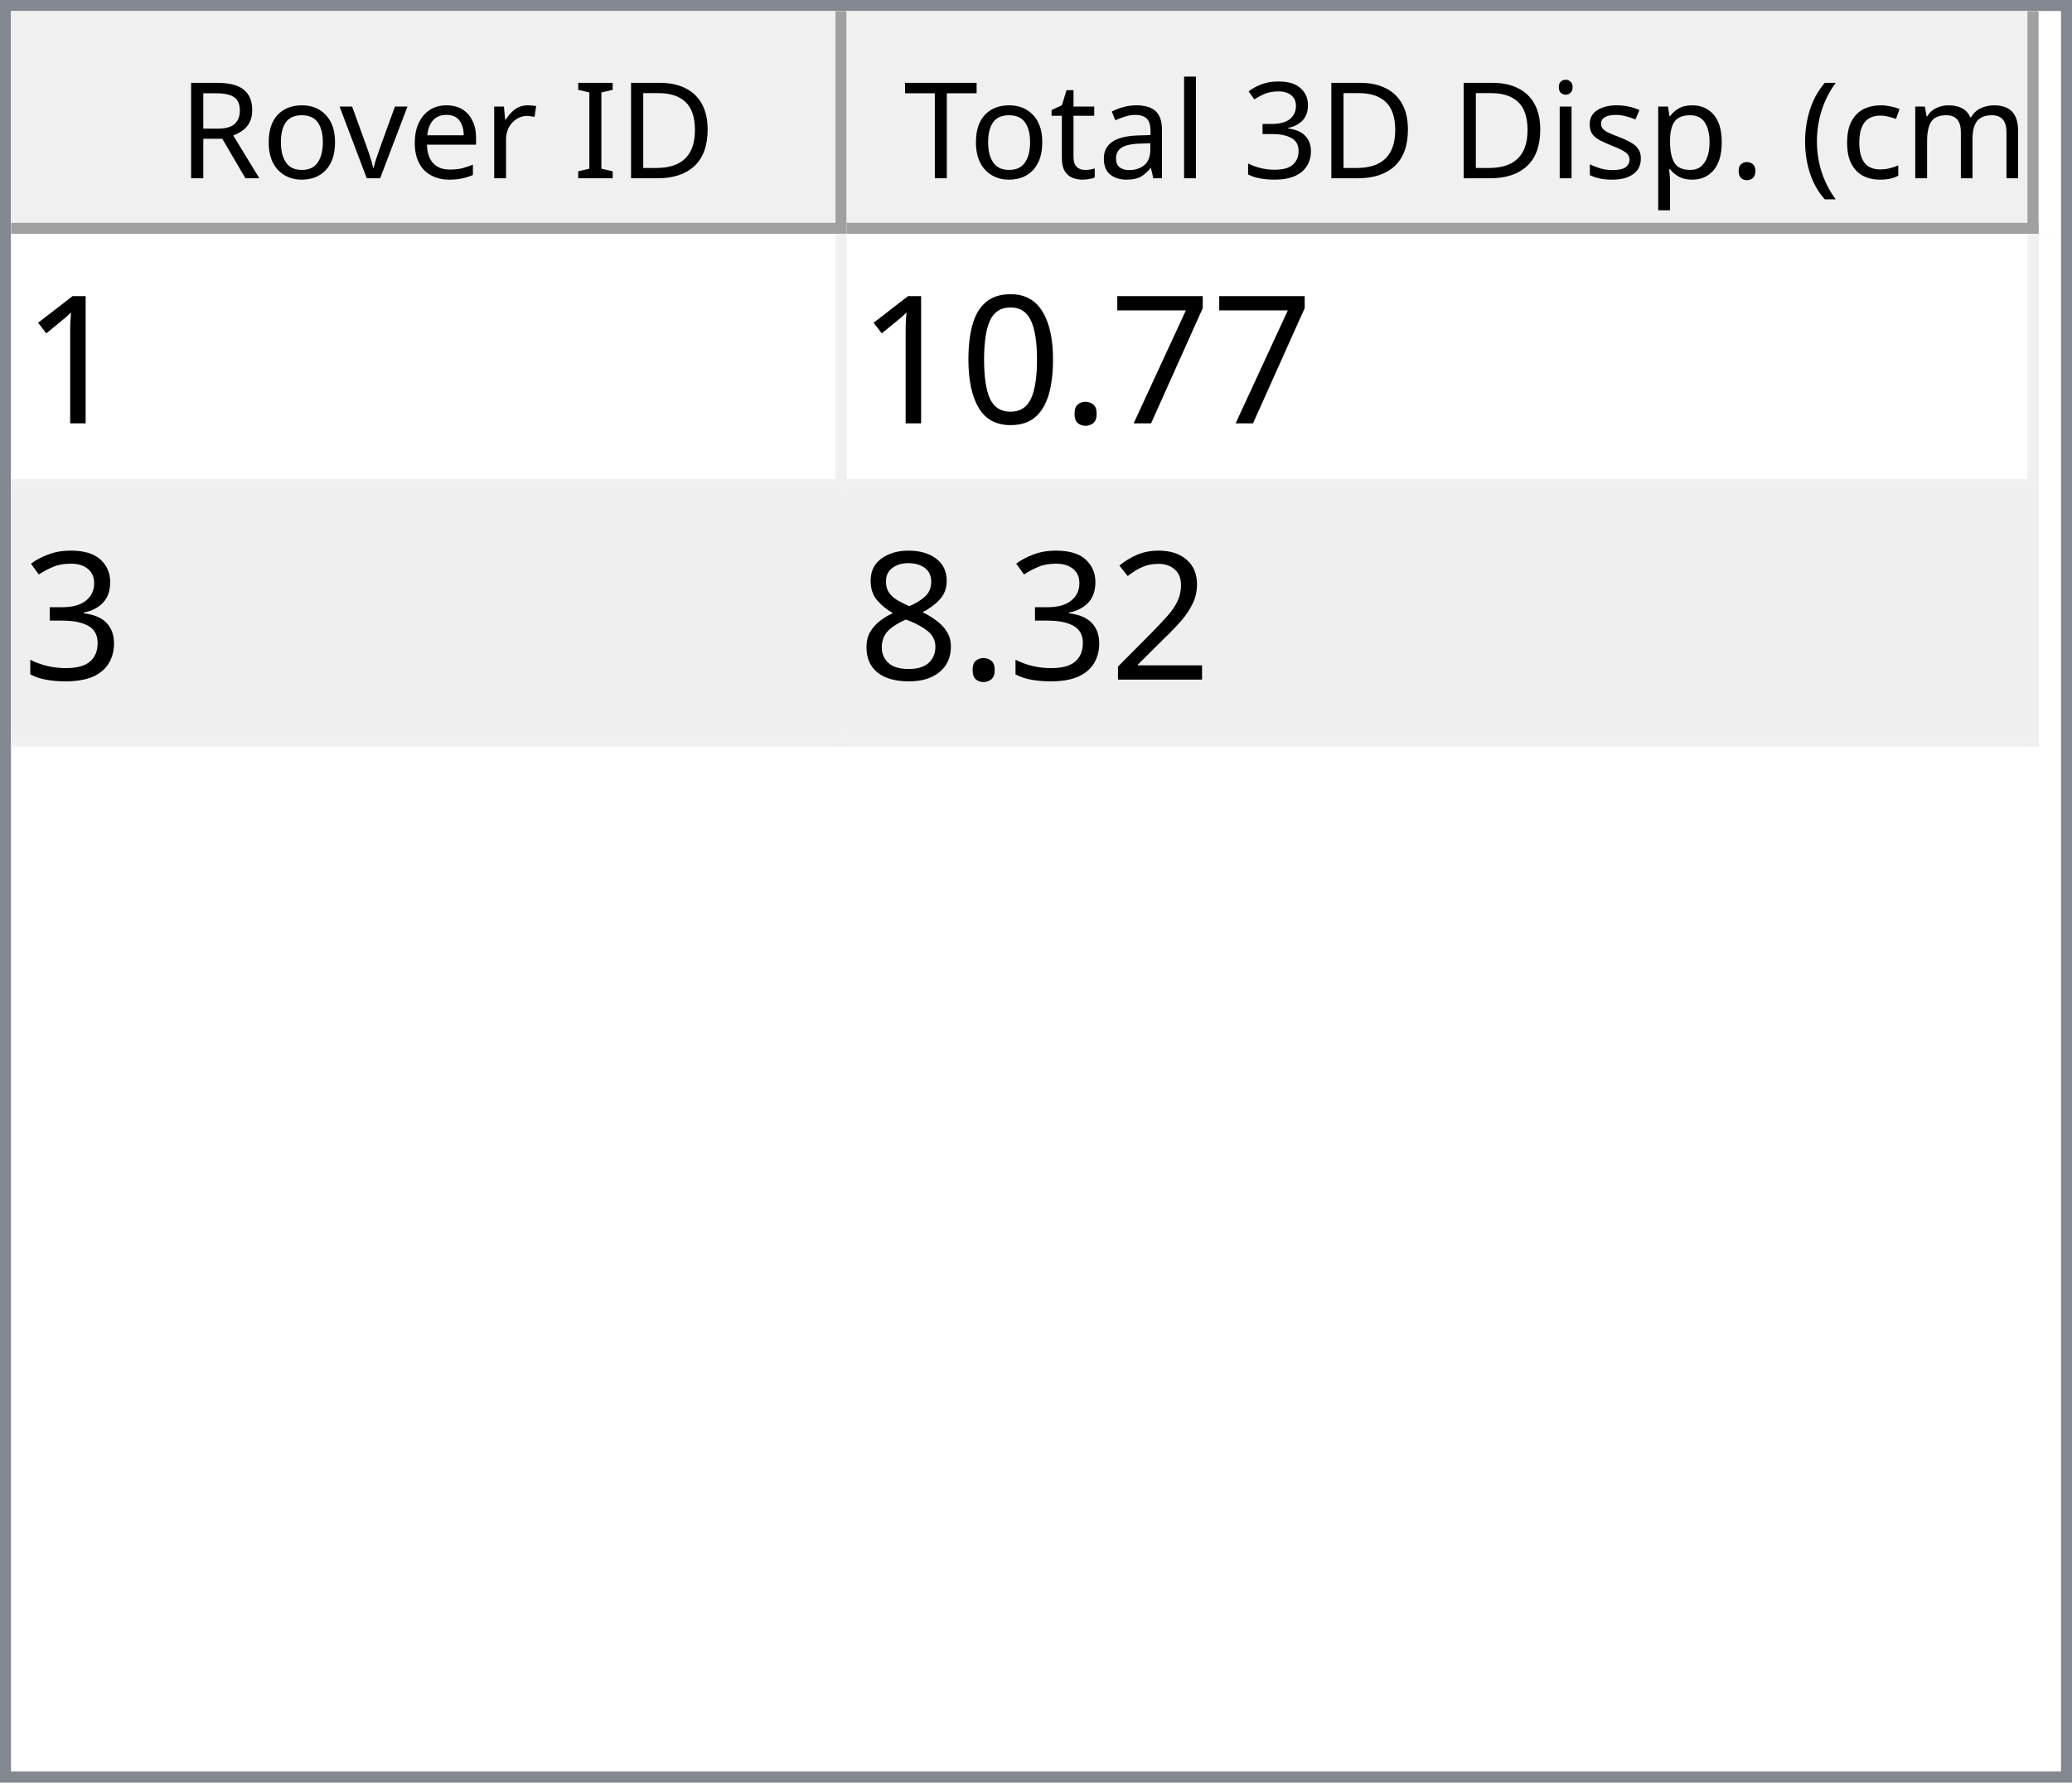
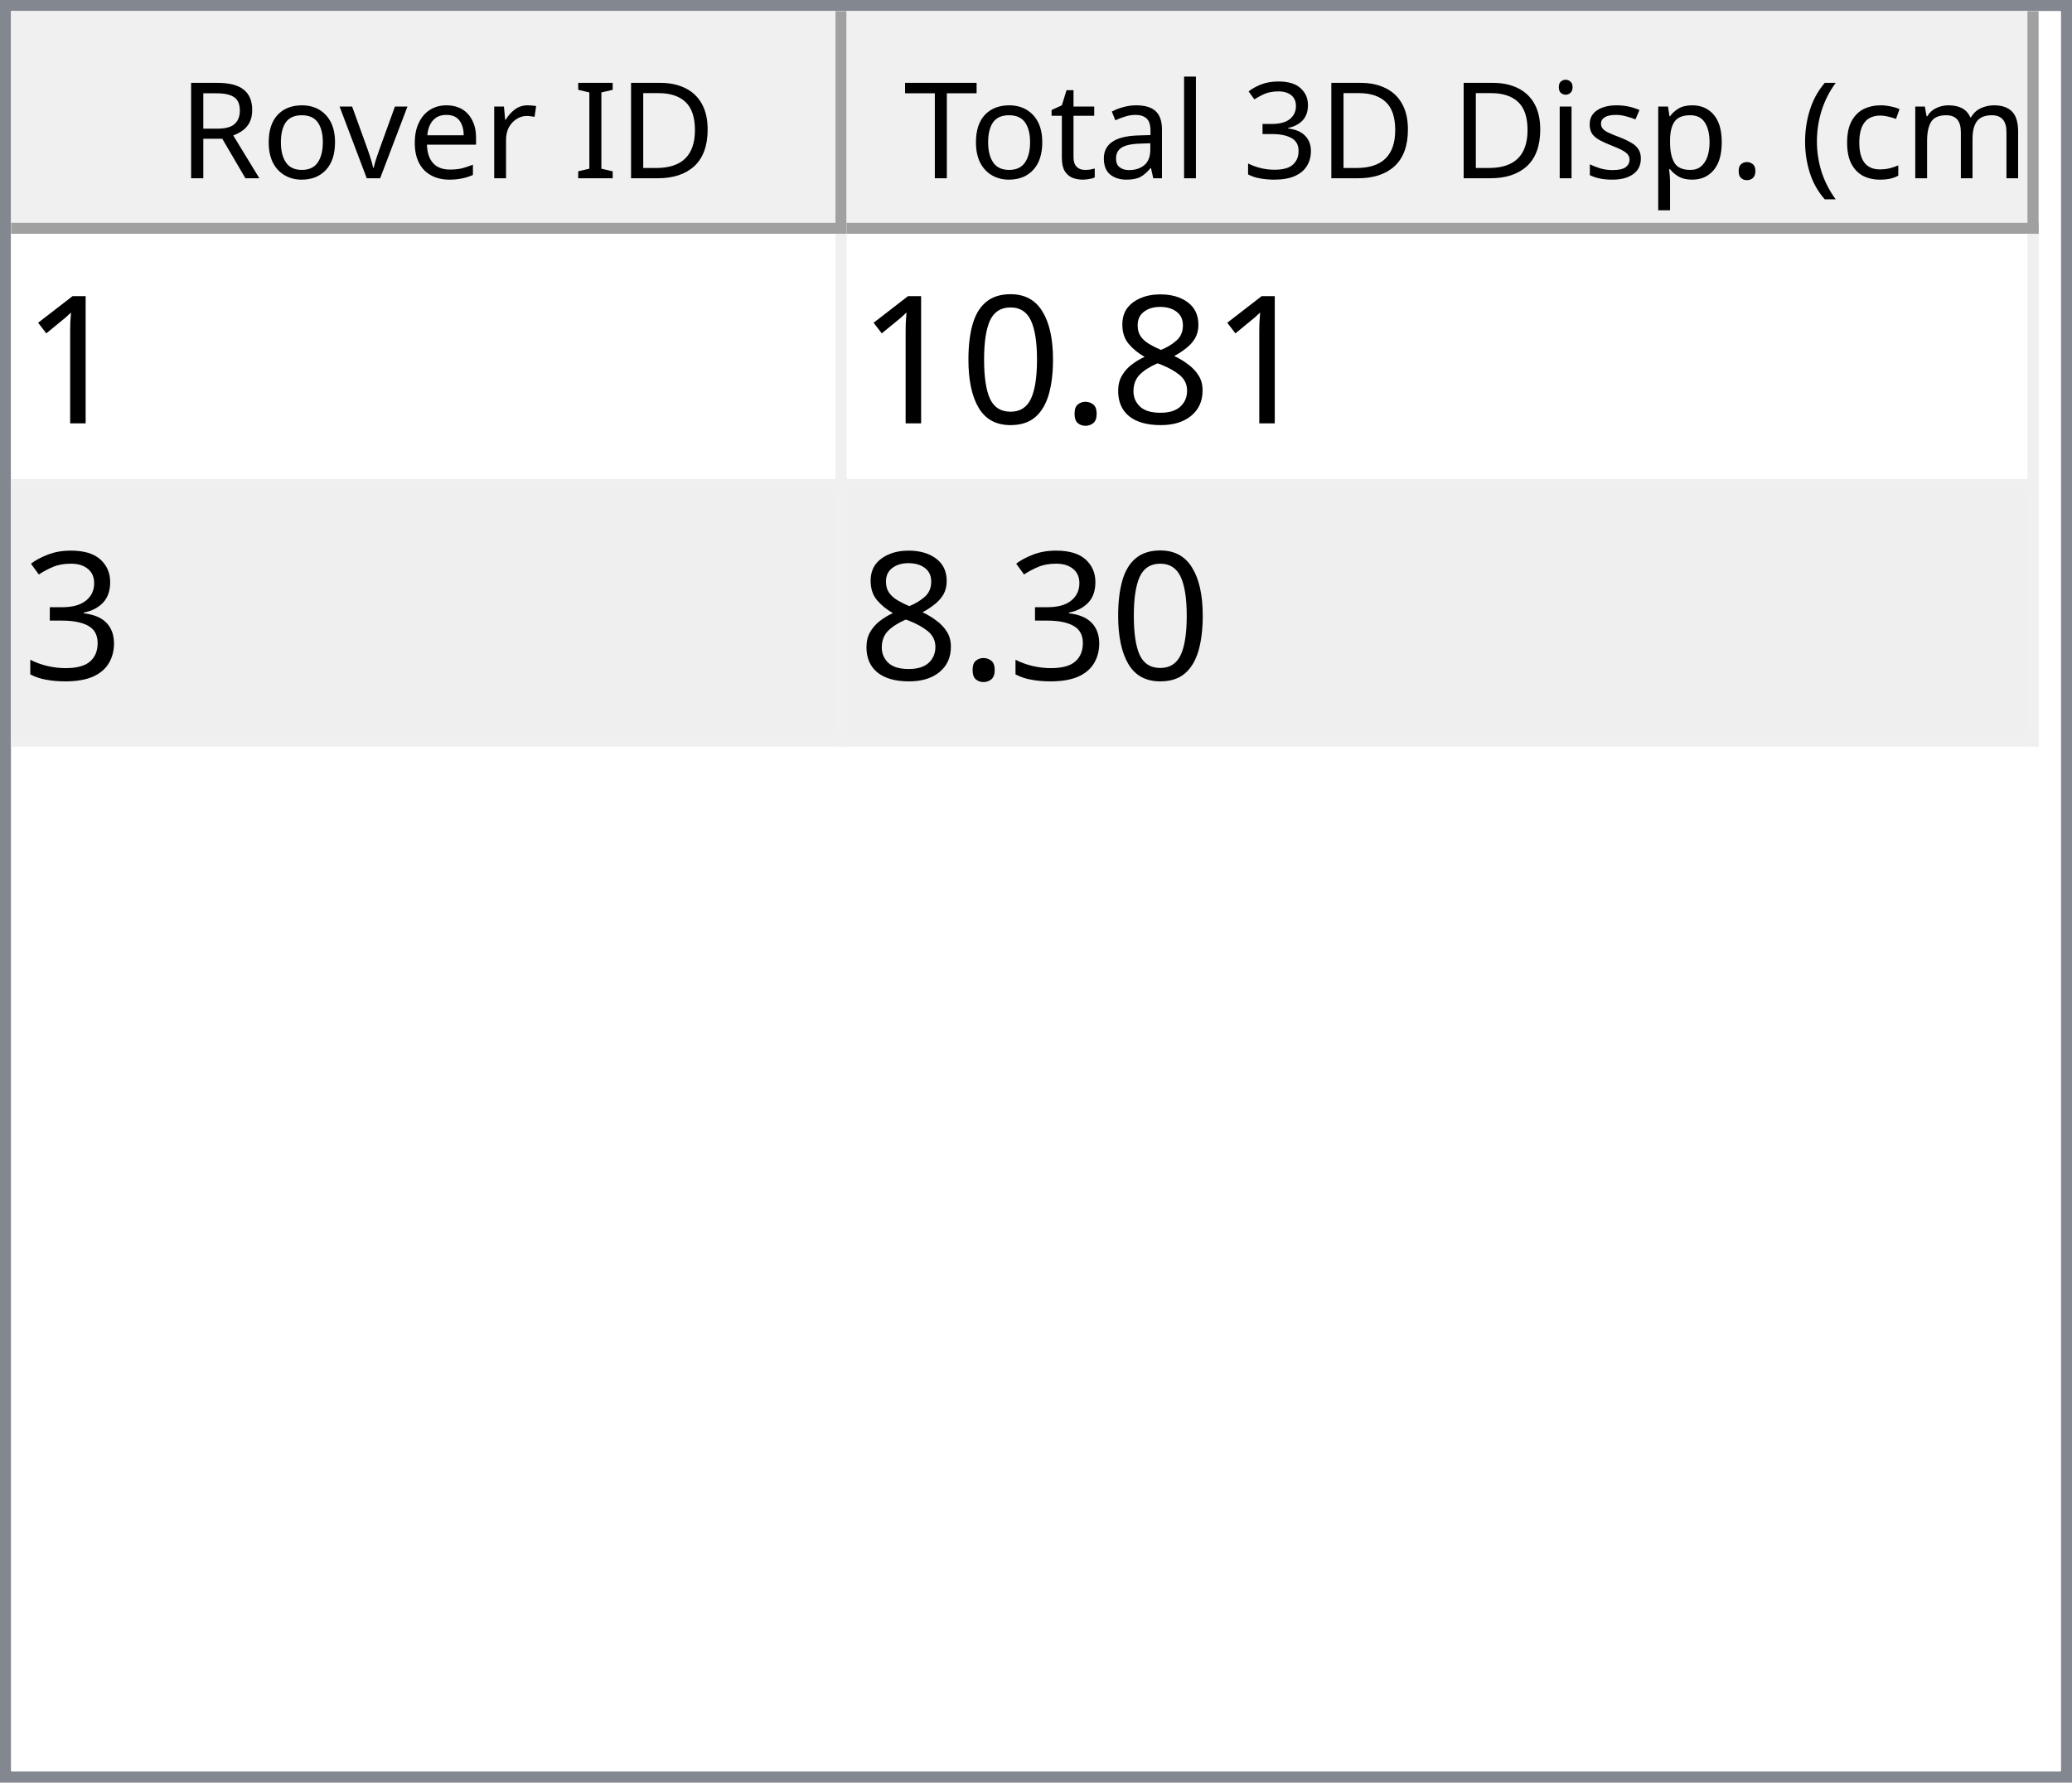
<svg xmlns="http://www.w3.org/2000/svg" style="fill-opacity:1; color-rendering:auto; color-interpolation:auto; text-rendering:auto; stroke:black; stroke-linecap:square; stroke-miterlimit:10; shape-rendering:auto; stroke-opacity:1; fill:black; stroke-dasharray:none; font-weight:normal; stroke-width:1; font-family:'Dialog'; font-style:normal; stroke-linejoin:miter; font-size:12px; stroke-dashoffset:0; image-rendering:auto;" width="186" height="160">
  <defs id="genericDefs" />
  <g>
    <defs id="defs1">
      <clipPath clipPathUnits="userSpaceOnUse" id="clipPath1">
        <path d="M0 0 L186 0 L186 160 L0 160 L0 0 Z" />
      </clipPath>
      <clipPath clipPathUnits="userSpaceOnUse" id="clipPath2">
        <path d="M0 0 L0 160 L186 160 L186 0 Z" />
      </clipPath>
      <clipPath clipPathUnits="userSpaceOnUse" id="clipPath3">
        <path d="M0 0 L0 20 L184 20 L184 0 Z" />
      </clipPath>
      <clipPath clipPathUnits="userSpaceOnUse" id="clipPath4">
        <path d="M0 0 L0 20 L75 20 L75 0 Z" />
      </clipPath>
      <clipPath clipPathUnits="userSpaceOnUse" id="clipPath5">
        <path d="M1 1 L1 19 L74 19 L74 1 Z" />
      </clipPath>
      <clipPath clipPathUnits="userSpaceOnUse" id="clipPath6">
        <path d="M0 0 L0 18 L73 18 L73 0 Z" />
      </clipPath>
      <clipPath clipPathUnits="userSpaceOnUse" id="clipPath7">
        <path d="M-0.5 -0.5 L-0.5 19.5 L74.5 19.5 L74.5 -0.5 Z" />
      </clipPath>
      <clipPath clipPathUnits="userSpaceOnUse" id="clipPath8">
        <path d="M0 0 L0 20 L107 20 L107 0 Z" />
      </clipPath>
      <clipPath clipPathUnits="userSpaceOnUse" id="clipPath9">
        <path d="M1 1 L1 19 L106 19 L106 1 Z" />
      </clipPath>
      <clipPath clipPathUnits="userSpaceOnUse" id="clipPath10">
        <path d="M0 0 L0 18 L105 18 L105 0 Z" />
      </clipPath>
      <clipPath clipPathUnits="userSpaceOnUse" id="clipPath11">
        <path d="M-0.5 -0.5 L-0.5 19.5 L106.5 19.5 L106.5 -0.5 Z" />
      </clipPath>
      <clipPath clipPathUnits="userSpaceOnUse" id="clipPath12">
        <path d="M0 0 L0 138 L184 138 L184 0 Z" />
      </clipPath>
      <clipPath clipPathUnits="userSpaceOnUse" id="clipPath13">
        <path d="M0 0 L0 46 L182 46 L182 0 Z" />
      </clipPath>
      <clipPath clipPathUnits="userSpaceOnUse" id="clipPath14">
        <path d="M-0.5 -0.5 L-0.5 45.5 L181.5 45.5 L181.5 -0.5 Z" />
      </clipPath>
      <clipPath clipPathUnits="userSpaceOnUse" id="clipPath15">
        <path d="M0 0 L0 22 L74 22 L74 0 Z" />
      </clipPath>
      <clipPath clipPathUnits="userSpaceOnUse" id="clipPath16">
        <path d="M0 0 L0 22 L106 22 L106 0 Z" />
      </clipPath>
      <font horiz-adv-x="64.551" id="font1">
        <font-face ascent="107.91" descent="25.098" units-per-em="100" style="font-style:normal; font-family:Segoe UI; font-weight:normal;" />
        <missing-glyph horiz-adv-x="64.551" d="M8.109 0 L8.109 68.266 L56.453 68.266 L56.453 0 L8.109 0 ZM15.328 7.234 L49.219 7.234 L49.219 61.031 L15.328 61.031 L15.328 7.234 Z" />
        <glyph unicode="D" horiz-adv-x="70.117" d="M9.188 0 L9.188 70.016 L28.516 70.016 Q65.531 70.016 65.531 35.891 Q65.531 19.672 55.25 9.836 Q44.969 0 27.734 0 L9.188 0 ZM17.391 62.594 L17.391 7.422 L27.828 7.422 Q41.609 7.422 49.273 14.797 Q56.938 22.172 56.938 35.688 Q56.938 62.594 28.328 62.594 L17.391 62.594 Z" />
        <glyph unicode="I" horiz-adv-x="26.611" d="M17.391 0 L9.188 0 L9.188 70.016 L17.391 70.016 L17.391 0 Z" />
        <glyph unicode=" " horiz-adv-x="27.393" d="" />
        <glyph unicode="r" horiz-adv-x="34.766" d="M34.188 41.891 Q32.078 43.5 28.125 43.5 Q23 43.5 19.555 38.672 Q16.109 33.844 16.109 25.484 L16.109 0 L8.109 0 L8.109 50 L16.109 50 L16.109 39.703 L16.312 39.703 Q18.016 44.969 21.531 47.922 Q25.047 50.875 29.391 50.875 Q32.516 50.875 34.188 50.203 L34.188 41.891 Z" />
        <glyph unicode="e" horiz-adv-x="52.295" d="M48.297 23 L12.984 23 Q13.188 14.656 17.484 10.109 Q21.781 5.562 29.297 5.562 Q37.75 5.562 44.828 11.141 L44.828 3.609 Q38.234 -1.172 27.391 -1.172 Q16.797 -1.172 10.742 5.641 Q4.688 12.453 4.688 24.812 Q4.688 36.469 11.305 43.82 Q17.922 51.172 27.734 51.172 Q37.547 51.172 42.922 44.828 Q48.297 38.484 48.297 27.203 L48.297 23 ZM40.094 29.781 Q40.047 36.719 36.75 40.578 Q33.453 44.438 27.594 44.438 Q21.922 44.438 17.969 40.383 Q14.016 36.328 13.094 29.781 L40.094 29.781 Z" />
        <glyph unicode="v" horiz-adv-x="47.9" d="M47.406 50 L27.484 0 L19.625 0 L0.688 50 L9.469 50 L22.172 13.672 Q23.578 9.672 23.922 6.688 L24.125 6.688 Q24.609 10.453 25.688 13.484 L38.969 50 L47.406 50 Z" />
        <glyph unicode="o" horiz-adv-x="58.594" d="M29 -1.172 Q17.922 -1.172 11.305 5.836 Q4.688 12.844 4.688 24.422 Q4.688 37.016 11.57 44.094 Q18.453 51.172 30.172 51.172 Q41.359 51.172 47.633 44.289 Q53.906 37.406 53.906 25.203 Q53.906 13.234 47.141 6.031 Q40.375 -1.172 29 -1.172 ZM29.594 44.438 Q21.875 44.438 17.383 39.188 Q12.891 33.938 12.891 24.703 Q12.891 15.828 17.43 10.695 Q21.969 5.562 29.594 5.562 Q37.359 5.562 41.531 10.594 Q45.703 15.625 45.703 24.906 Q45.703 34.281 41.531 39.359 Q37.359 44.438 29.594 44.438 Z" />
        <glyph unicode="R" horiz-adv-x="59.814" d="M59.375 0 L49.609 0 L37.891 19.625 Q36.281 22.359 34.766 24.289 Q33.25 26.219 31.664 27.438 Q30.078 28.656 28.25 29.219 Q26.422 29.781 24.125 29.781 L17.391 29.781 L17.391 0 L9.188 0 L9.188 70.016 L30.078 70.016 Q34.672 70.016 38.555 68.867 Q42.438 67.719 45.289 65.375 Q48.141 63.031 49.758 59.547 Q51.375 56.062 51.375 51.375 Q51.375 47.703 50.273 44.656 Q49.172 41.609 47.148 39.211 Q45.125 36.812 42.266 35.133 Q39.406 33.453 35.844 32.516 L35.844 32.328 Q37.594 31.547 38.891 30.547 Q40.188 29.547 41.359 28.18 Q42.531 26.812 43.68 25.078 Q44.828 23.344 46.234 21.047 L59.375 0 ZM17.391 62.594 L17.391 37.203 L28.516 37.203 Q31.594 37.203 34.203 38.133 Q36.812 39.062 38.719 40.797 Q40.625 42.531 41.703 45.047 Q42.781 47.562 42.781 50.688 Q42.781 56.297 39.141 59.445 Q35.5 62.594 28.609 62.594 L17.391 62.594 Z" />
        <glyph unicode=")" horiz-adv-x="30.176" d="M8.297 -15.922 L1.172 -15.922 Q16.406 2.344 16.406 26.812 Q16.406 51.469 1.078 70.016 L8.297 70.016 Q23.531 52.156 23.531 26.703 Q23.531 1.375 8.297 -15.922 Z" />
        <glyph unicode="m" horiz-adv-x="86.133" d="M79.109 0 L71.094 0 L71.094 28.719 Q71.094 37.016 68.531 40.727 Q65.969 44.438 59.906 44.438 Q54.781 44.438 51.195 39.75 Q47.609 35.062 47.609 28.516 L47.609 0 L39.594 0 L39.594 29.688 Q39.594 44.438 28.219 44.438 Q22.953 44.438 19.531 40.016 Q16.109 35.594 16.109 28.516 L16.109 0 L8.109 0 L8.109 50 L16.109 50 L16.109 42.094 L16.312 42.094 Q21.625 51.172 31.844 51.172 Q36.969 51.172 40.773 48.312 Q44.578 45.453 46 40.828 Q51.562 51.172 62.594 51.172 Q79.109 51.172 79.109 30.812 L79.109 0 Z" />
        <glyph unicode="c" horiz-adv-x="46.191" d="M42.188 2.297 Q36.422 -1.172 28.516 -1.172 Q17.828 -1.172 11.258 5.789 Q4.688 12.75 4.688 23.828 Q4.688 36.188 11.766 43.68 Q18.844 51.172 30.672 51.172 Q37.25 51.172 42.281 48.734 L42.281 40.531 Q36.719 44.438 30.375 44.438 Q22.703 44.438 17.797 38.945 Q12.891 33.453 12.891 24.516 Q12.891 15.719 17.508 10.641 Q22.125 5.562 29.891 5.562 Q36.422 5.562 42.188 9.906 L42.188 2.297 Z" />
        <glyph unicode="(" horiz-adv-x="30.176" d="M29.109 -15.922 L21.969 -15.922 Q6.844 1.375 6.844 26.703 Q6.844 52.156 21.969 70.016 L29.203 70.016 Q13.875 51.469 13.875 26.812 Q13.875 2.344 29.109 -15.922 Z" />
        <glyph unicode="." horiz-adv-x="21.68" d="M10.891 -1.078 Q8.641 -1.078 7.055 0.539 Q5.469 2.156 5.469 4.391 Q5.469 6.641 7.055 8.273 Q8.641 9.906 10.891 9.906 Q13.188 9.906 14.797 8.273 Q16.406 6.641 16.406 4.391 Q16.406 2.156 14.797 0.539 Q13.188 -1.078 10.891 -1.078 Z" />
        <glyph unicode="p" horiz-adv-x="58.789" d="M16.312 7.234 L16.109 7.234 L16.109 -23 L8.109 -23 L8.109 50 L16.109 50 L16.109 41.219 L16.312 41.219 Q22.219 51.172 33.594 51.172 Q43.266 51.172 48.688 44.461 Q54.109 37.75 54.109 26.469 Q54.109 13.922 48 6.375 Q41.891 -1.172 31.297 -1.172 Q21.578 -1.172 16.312 7.234 ZM16.109 27.391 L16.109 20.406 Q16.109 14.203 20.141 9.883 Q24.172 5.562 30.375 5.562 Q37.641 5.562 41.773 11.133 Q45.906 16.703 45.906 26.609 Q45.906 34.969 42.047 39.703 Q38.188 44.438 31.594 44.438 Q24.609 44.438 20.359 39.578 Q16.109 34.719 16.109 27.391 Z" />
        <glyph unicode="s" horiz-adv-x="42.432" d="M5.078 1.812 L5.078 10.406 Q11.625 5.562 19.484 5.562 Q30.031 5.562 30.031 12.594 Q30.031 14.594 29.125 15.992 Q28.219 17.391 26.68 18.461 Q25.141 19.531 23.07 20.383 Q21 21.234 18.609 22.172 Q15.281 23.484 12.766 24.828 Q10.25 26.172 8.57 27.859 Q6.891 29.547 6.031 31.695 Q5.172 33.844 5.172 36.719 Q5.172 40.234 6.789 42.945 Q8.406 45.656 11.086 47.484 Q13.766 49.312 17.211 50.242 Q20.656 51.172 24.312 51.172 Q30.812 51.172 35.938 48.922 L35.938 40.828 Q30.422 44.438 23.25 44.438 Q21 44.438 19.195 43.922 Q17.391 43.406 16.094 42.477 Q14.797 41.547 14.086 40.258 Q13.375 38.969 13.375 37.406 Q13.375 35.453 14.086 34.133 Q14.797 32.812 16.164 31.789 Q17.531 30.766 19.484 29.938 Q21.438 29.109 23.922 28.125 Q27.25 26.859 29.883 25.516 Q32.516 24.172 34.375 22.484 Q36.234 20.797 37.234 18.602 Q38.234 16.406 38.234 13.375 Q38.234 9.672 36.602 6.938 Q34.969 4.203 32.234 2.398 Q29.5 0.594 25.93 -0.289 Q22.359 -1.172 18.453 -1.172 Q10.75 -1.172 5.078 1.812 Z" />
        <glyph unicode="i" horiz-adv-x="24.219" d="M12.203 62.703 Q10.062 62.703 8.547 64.164 Q7.031 65.625 7.031 67.875 Q7.031 70.125 8.547 71.609 Q10.062 73.094 12.203 73.094 Q14.406 73.094 15.945 71.609 Q17.484 70.125 17.484 67.875 Q17.484 65.719 15.945 64.211 Q14.406 62.703 12.203 62.703 ZM16.109 0 L8.109 0 L8.109 50 L16.109 50 L16.109 0 Z" />
        <glyph unicode="3" horiz-adv-x="53.906" d="M46.531 19.828 Q46.531 15.094 44.75 11.211 Q42.969 7.328 39.719 4.57 Q36.469 1.812 31.93 0.297 Q27.391 -1.219 21.922 -1.219 Q11.922 -1.219 6 2.594 L6 11.188 Q13.094 5.609 22.219 5.609 Q25.875 5.609 28.828 6.539 Q31.781 7.469 33.906 9.227 Q36.031 10.984 37.18 13.477 Q38.328 15.969 38.328 19.094 Q38.328 32.812 18.797 32.812 L12.984 32.812 L12.984 39.594 L18.5 39.594 Q35.797 39.594 35.797 52.484 Q35.797 64.406 22.609 64.406 Q15.188 64.406 8.688 59.422 L8.688 67.188 Q15.375 71.188 24.609 71.188 Q29 71.188 32.57 69.969 Q36.141 68.75 38.68 66.555 Q41.219 64.359 42.609 61.281 Q44 58.203 44 54.5 Q44 40.672 30.031 36.719 L30.031 36.531 Q33.594 36.141 36.625 34.797 Q39.656 33.453 41.852 31.305 Q44.047 29.156 45.289 26.25 Q46.531 23.344 46.531 19.828 Z" />
        <glyph unicode="l" horiz-adv-x="24.219" d="M16.109 0 L8.109 0 L8.109 74.031 L16.109 74.031 L16.109 0 Z" />
        <glyph unicode="a" horiz-adv-x="50.879" d="M43.891 0 L35.891 0 L35.891 7.812 L35.688 7.812 Q30.469 -1.172 20.312 -1.172 Q12.844 -1.172 8.617 2.781 Q4.391 6.734 4.391 13.281 Q4.391 27.297 20.906 29.594 L35.891 31.688 Q35.891 44.438 25.594 44.438 Q16.547 44.438 9.281 38.281 L9.281 46.484 Q16.656 51.172 26.266 51.172 Q43.891 51.172 43.891 32.516 L43.891 0 ZM35.891 25.297 L23.828 23.641 Q18.266 22.859 15.43 20.875 Q12.594 18.891 12.594 13.875 Q12.594 10.203 15.211 7.883 Q17.828 5.562 22.172 5.562 Q28.125 5.562 32.008 9.742 Q35.891 13.922 35.891 20.312 L35.891 25.297 Z" />
        <glyph unicode="t" horiz-adv-x="33.887" d="M31.297 0.484 Q28.469 -1.078 23.828 -1.078 Q10.688 -1.078 10.688 13.578 L10.688 43.172 L2.094 43.172 L2.094 50 L10.688 50 L10.688 62.203 L18.703 64.797 L18.703 50 L31.297 50 L31.297 43.172 L18.703 43.172 L18.703 14.984 Q18.703 9.969 20.414 7.82 Q22.125 5.672 26.078 5.672 Q29.109 5.672 31.297 7.328 L31.297 0.484 Z" />
        <glyph unicode="T" horiz-adv-x="52.393" d="M50.594 62.594 L30.375 62.594 L30.375 0 L22.172 0 L22.172 62.594 L2 62.594 L2 70.016 L50.594 70.016 L50.594 62.594 Z" />
      </font>
      <font horiz-adv-x="75.0" id="font2">
        <font-face ascent="100.537" descent="21.973" units-per-em="100" style="font-style:normal; font-family:sans-serif; font-weight:normal;" />
        <missing-glyph horiz-adv-x="75.0" d="M12.5 0 L12.5 62.5 L62.5 62.5 L62.5 0 L12.5 0 ZM14.062 1.562 L60.938 1.562 L60.938 60.938 L14.062 60.938 L14.062 1.562 Z" />
        <glyph unicode="1" horiz-adv-x="55.615" d="M37.25 0 L28.469 0 L28.469 56 Q25.297 52.984 20.141 49.953 Q14.984 46.922 10.891 45.406 L10.891 53.906 Q18.266 57.375 23.781 62.305 Q29.297 67.234 31.594 71.875 L37.25 71.875 L37.25 0 Z" />
-         <glyph unicode="7" horiz-adv-x="55.615" d="M4.734 62.203 L4.734 70.656 L51.078 70.656 L51.078 63.812 Q44.234 56.547 37.523 44.484 Q30.812 32.422 27.156 19.672 Q24.516 10.688 23.781 0 L14.75 0 Q14.891 8.453 18.062 20.414 Q21.234 32.375 27.172 43.484 Q33.109 54.594 39.797 62.203 L4.734 62.203 Z" />
+         <glyph unicode="8" horiz-adv-x="55.615" d="M17.672 38.812 Q12.203 40.828 9.57 44.539 Q6.938 48.25 6.938 53.422 Q6.938 61.234 12.555 66.555 Q18.172 71.875 27.484 71.875 Q36.859 71.875 42.578 66.43 Q48.297 60.984 48.297 53.172 Q48.297 48.188 45.68 44.508 Q43.062 40.828 37.75 38.812 Q44.344 36.672 47.781 31.883 Q51.219 27.094 51.219 20.453 Q51.219 11.281 44.727 5.031 Q38.234 -1.219 27.641 -1.219 Q17.047 -1.219 10.547 5.055 Q4.047 11.328 4.047 20.703 Q4.047 27.688 7.594 32.398 Q11.141 37.109 17.672 38.812 ZM15.922 53.719 Q15.922 48.641 19.195 45.414 Q22.469 42.188 27.688 42.188 Q32.766 42.188 36.016 45.383 Q39.266 48.578 39.266 53.219 Q39.266 58.062 35.914 61.359 Q32.562 64.656 27.594 64.656 Q22.562 64.656 19.242 61.43 Q15.922 58.203 15.922 53.719 ZM13.094 20.656 Q13.094 16.891 14.875 13.375 Q16.656 9.859 20.172 7.93 Q23.688 6 27.734 6 Q34.031 6 38.133 10.055 Q42.234 14.109 42.234 20.359 Q42.234 26.703 38.016 30.859 Q33.797 35.016 27.438 35.016 Q21.234 35.016 17.164 30.914 Q13.094 26.812 13.094 20.656 Z" />
        <glyph unicode="." horiz-adv-x="27.783" d="M9.078 0 L9.078 10.016 L19.094 10.016 L19.094 0 L9.078 0 Z" />
        <glyph unicode="0" horiz-adv-x="55.615" d="M4.156 35.297 Q4.156 48 6.766 55.742 Q9.375 63.484 14.523 67.68 Q19.672 71.875 27.484 71.875 Q33.25 71.875 37.594 69.555 Q41.938 67.234 44.773 62.867 Q47.609 58.5 49.219 52.227 Q50.828 45.953 50.828 35.297 Q50.828 22.703 48.242 14.969 Q45.656 7.234 40.508 3.008 Q35.359 -1.219 27.484 -1.219 Q17.141 -1.219 11.234 6.203 Q4.156 15.141 4.156 35.297 ZM13.188 35.297 Q13.188 17.672 17.312 11.836 Q21.438 6 27.484 6 Q33.547 6 37.672 11.859 Q41.797 17.719 41.797 35.297 Q41.797 52.984 37.672 58.789 Q33.547 64.594 27.391 64.594 Q21.344 64.594 17.719 59.469 Q13.188 52.938 13.188 35.297 Z" />
        <glyph unicode="3" horiz-adv-x="55.615" d="M4.203 18.891 L12.984 20.062 Q14.5 12.594 18.141 9.297 Q21.781 6 27 6 Q33.203 6 37.477 10.297 Q41.75 14.594 41.75 20.953 Q41.75 27 37.797 30.93 Q33.844 34.859 27.734 34.859 Q25.25 34.859 21.531 33.891 L22.516 41.609 Q23.391 41.5 23.922 41.5 Q29.547 41.5 34.039 44.43 Q38.531 47.359 38.531 53.469 Q38.531 58.297 35.258 61.477 Q31.984 64.656 26.812 64.656 Q21.688 64.656 18.266 61.43 Q14.844 58.203 13.875 51.766 L5.078 53.328 Q6.688 62.156 12.398 67.016 Q18.109 71.875 26.609 71.875 Q32.469 71.875 37.398 69.359 Q42.328 66.844 44.945 62.5 Q47.562 58.156 47.562 53.266 Q47.562 48.641 45.07 44.828 Q42.578 41.016 37.703 38.766 Q44.047 37.312 47.562 32.695 Q51.078 28.078 51.078 21.141 Q51.078 11.766 44.242 5.25 Q37.406 -1.266 26.953 -1.266 Q17.531 -1.266 11.305 4.352 Q5.078 9.969 4.203 18.891 Z" />
-         <glyph unicode="2" horiz-adv-x="55.615" d="M50.344 8.453 L50.344 0 L3.031 0 Q2.938 3.172 4.047 6.109 Q5.859 10.938 9.836 15.625 Q13.812 20.312 21.344 26.469 Q33.016 36.031 37.117 41.625 Q41.219 47.219 41.219 52.203 Q41.219 57.422 37.477 61.008 Q33.734 64.594 27.734 64.594 Q21.391 64.594 17.578 60.789 Q13.766 56.984 13.719 50.25 L4.688 51.172 Q5.609 61.281 11.664 66.578 Q17.719 71.875 27.938 71.875 Q38.234 71.875 44.242 66.164 Q50.25 60.453 50.25 52 Q50.25 47.703 48.492 43.555 Q46.734 39.406 42.656 34.812 Q38.578 30.219 29.109 22.219 Q21.188 15.578 18.945 13.211 Q16.703 10.844 15.234 8.453 L50.344 8.453 Z" />
-         <glyph unicode="8" horiz-adv-x="55.615" d="M17.672 38.812 Q12.203 40.828 9.57 44.539 Q6.938 48.25 6.938 53.422 Q6.938 61.234 12.555 66.555 Q18.172 71.875 27.484 71.875 Q36.859 71.875 42.578 66.43 Q48.297 60.984 48.297 53.172 Q48.297 48.188 45.68 44.508 Q43.062 40.828 37.75 38.812 Q44.344 36.672 47.781 31.883 Q51.219 27.094 51.219 20.453 Q51.219 11.281 44.727 5.031 Q38.234 -1.219 27.641 -1.219 Q17.047 -1.219 10.547 5.055 Q4.047 11.328 4.047 20.703 Q4.047 27.688 7.594 32.398 Q11.141 37.109 17.672 38.812 ZM15.922 53.719 Q15.922 48.641 19.195 45.414 Q22.469 42.188 27.688 42.188 Q32.766 42.188 36.016 45.383 Q39.266 48.578 39.266 53.219 Q39.266 58.062 35.914 61.359 Q32.562 64.656 27.594 64.656 Q22.562 64.656 19.242 61.43 Q15.922 58.203 15.922 53.719 ZM13.094 20.656 Q13.094 16.891 14.875 13.375 Q16.656 9.859 20.172 7.93 Q23.688 6 27.734 6 Q34.031 6 38.133 10.055 Q42.234 14.109 42.234 20.359 Q42.234 26.703 38.016 30.859 Q33.797 35.016 27.438 35.016 Q21.234 35.016 17.164 30.914 Q13.094 26.812 13.094 20.656 Z" />
      </font>
    </defs>
    <g style="fill:white; stroke:white;">
      <rect x="0" y="0" width="186" style="clip-path:url(#clipPath1); stroke:none;" height="160" />
    </g>
    <g style="fill:white; text-rendering:optimizeSpeed; color-rendering:optimizeSpeed; image-rendering:optimizeSpeed; shape-rendering:crispEdges; stroke:white; color-interpolation:sRGB;">
      <rect x="0" width="186" height="160" y="0" style="stroke:none;" />
      <path style="stroke:none;" d="M0 160 L186 160 L186 0 L0 0 Z" />
    </g>
    <g style="fill:rgb(240,240,240); font-family:'Segoe UI'; stroke:rgb(240,240,240);">
      <rect x="0" y="0" width="186" style="clip-path:url(#clipPath2); stroke:none;" height="160" />
    </g>
    <g style="fill:rgb(130,135,144); font-family:'Segoe UI'; stroke:rgb(130,135,144);">
      <path d="M0 0 L186 0 L186 160 L0 160 L0 0 ZM1 1 L185 1 L185 159 L1 159 L1 1 Z" style="fill-rule:evenodd; clip-path:url(#clipPath2); stroke:none;" />
    </g>
    <g style="fill:white; font-family:'Segoe UI'; stroke:white;" transform="translate(1,1)">
      <rect x="0" y="0" width="184" style="clip-path:url(#clipPath3); stroke:none;" height="20" />
    </g>
    <g style="fill:rgb(240,240,240); font-family:'Segoe UI'; stroke:rgb(240,240,240);" transform="translate(1,1)">
      <rect x="0" y="0" width="75" style="clip-path:url(#clipPath4); stroke:none;" height="20" />
    </g>
    <g style="font-family:'Segoe UI';" transform="translate(2,2)">
      <text x="14" xml:space="preserve" y="14" style="clip-path:url(#clipPath6); stroke:none;">Rover ID</text>
    </g>
    <g style="fill:rgb(160,160,160); font-family:'Segoe UI'; stroke:rgb(160,160,160); stroke-linejoin:bevel;" transform="translate(1.5,1.5)">
      <line x1="74" x2="74" y1="0" style="fill:none; clip-path:url(#clipPath7);" y2="19" />
    </g>
    <g style="fill:rgb(160,160,160); font-family:'Segoe UI'; stroke:rgb(160,160,160); stroke-linejoin:bevel;" transform="matrix(1,0,0,1,1,1) translate(0.5,0.5)">
      <line x1="0" x2="74" y1="19" style="fill:none; clip-path:url(#clipPath7);" y2="19" />
    </g>
    <g style="fill:rgb(240,240,240); font-family:'Segoe UI'; stroke:rgb(240,240,240);" transform="translate(76,1)">
      <rect x="0" y="0" width="107" style="clip-path:url(#clipPath8); stroke:none;" height="20" />
    </g>
    <g style="font-family:'Segoe UI';" transform="translate(77,2)">
      <text x="1" xml:space="preserve" y="14" style="clip-path:url(#clipPath10); stroke:none;"> Total 3D Disp. (cm)</text>
    </g>
    <g style="fill:rgb(160,160,160); font-family:'Segoe UI'; stroke:rgb(160,160,160); stroke-linejoin:bevel;" transform="translate(76.5,1.5)">
      <line x1="106" x2="106" y1="0" style="fill:none; clip-path:url(#clipPath11);" y2="19" />
    </g>
    <g style="fill:rgb(160,160,160); font-family:'Segoe UI'; stroke:rgb(160,160,160); stroke-linejoin:bevel;" transform="matrix(1,0,0,1,76,1) translate(0.5,0.5)">
      <line x1="0" x2="106" y1="19" style="fill:none; clip-path:url(#clipPath11);" y2="19" />
    </g>
    <g style="fill:white; font-family:'Segoe UI'; stroke:white;" transform="translate(1,21)">
      <rect x="0" y="0" width="184" style="clip-path:url(#clipPath12); stroke:none;" height="138" />
    </g>
    <g style="fill:rgb(240,240,240); font-size:16px; font-family:sans-serif; stroke:rgb(240,240,240);" transform="translate(1,21)">
      <rect x="0" y="0" width="182" style="clip-path:url(#clipPath13); stroke:none;" height="46" />
      <line transform="translate(0.5,0.5)" x1="0" x2="181" y1="22" style="clip-path:url(#clipPath14); fill:none; stroke-linejoin:bevel;" y2="22" />
    </g>
    <g transform="matrix(1,0,0,1,1,21) translate(0.5,0.5)" style="fill:rgb(240,240,240); font-size:16px; font-family:sans-serif; stroke:rgb(240,240,240); stroke-linejoin:bevel;">
      <line x1="0" x2="181" y1="45" style="fill:none; clip-path:url(#clipPath14);" y2="45" />
    </g>
    <g transform="matrix(1,0,0,1,1,21) translate(0.5,0.5)" style="fill:rgb(240,240,240); font-size:16px; font-family:sans-serif; stroke:rgb(240,240,240); stroke-linejoin:bevel;">
      <line x1="74" x2="74" y1="0" style="fill:none; clip-path:url(#clipPath14);" y2="45" />
    </g>
    <g transform="matrix(1,0,0,1,1,21) translate(0.5,0.5)" style="fill:rgb(240,240,240); font-size:16px; font-family:sans-serif; stroke:rgb(240,240,240); stroke-linejoin:bevel;">
      <line x1="181" x2="181" y1="0" style="fill:none; clip-path:url(#clipPath14);" y2="45" />
    </g>
    <g style="fill:white; font-size:16px; font-family:sans-serif; stroke:white;" transform="matrix(1,0,0,1,1,21)">
      <rect x="0" y="0" width="74" style="clip-path:url(#clipPath15); stroke:none;" height="22" />
      <text x="1" y="17" style="fill:black; clip-path:url(#clipPath15); stroke:none;" xml:space="preserve">1</text>
    </g>
    <g style="fill:white; font-size:16px; font-family:sans-serif; stroke:white;" transform="matrix(1,0,0,1,1,21) translate(75,0)">
      <rect x="0" y="0" width="106" style="clip-path:url(#clipPath16); stroke:none;" height="22" />
-       <text x="1" y="17" style="fill:black; clip-path:url(#clipPath16); stroke:none;" xml:space="preserve">10.77</text>
+       <text x="1" y="17" style="fill:black; clip-path:url(#clipPath16); stroke:none;" xml:space="preserve">10.81</text>
    </g>
    <g style="fill:rgb(239,239,239); font-size:16px; font-family:sans-serif; stroke:rgb(239,239,239);" transform="matrix(1,0,0,1,1,21) translate(0,23)">
      <rect x="0" y="0" width="74" style="clip-path:url(#clipPath15); stroke:none;" height="22" />
      <text x="1" y="17" style="fill:black; clip-path:url(#clipPath15); stroke:none;" xml:space="preserve">3</text>
    </g>
    <g style="fill:rgb(239,239,239); font-size:16px; font-family:sans-serif; stroke:rgb(239,239,239);" transform="matrix(1,0,0,1,1,21) translate(75,23)">
      <rect x="0" y="0" width="106" style="clip-path:url(#clipPath16); stroke:none;" height="22" />
-       <text x="1" y="17" style="fill:black; clip-path:url(#clipPath16); stroke:none;" xml:space="preserve">8.32</text>
+       <text x="1" y="17" style="fill:black; clip-path:url(#clipPath16); stroke:none;" xml:space="preserve">8.30</text>
    </g>
  </g>
</svg>
